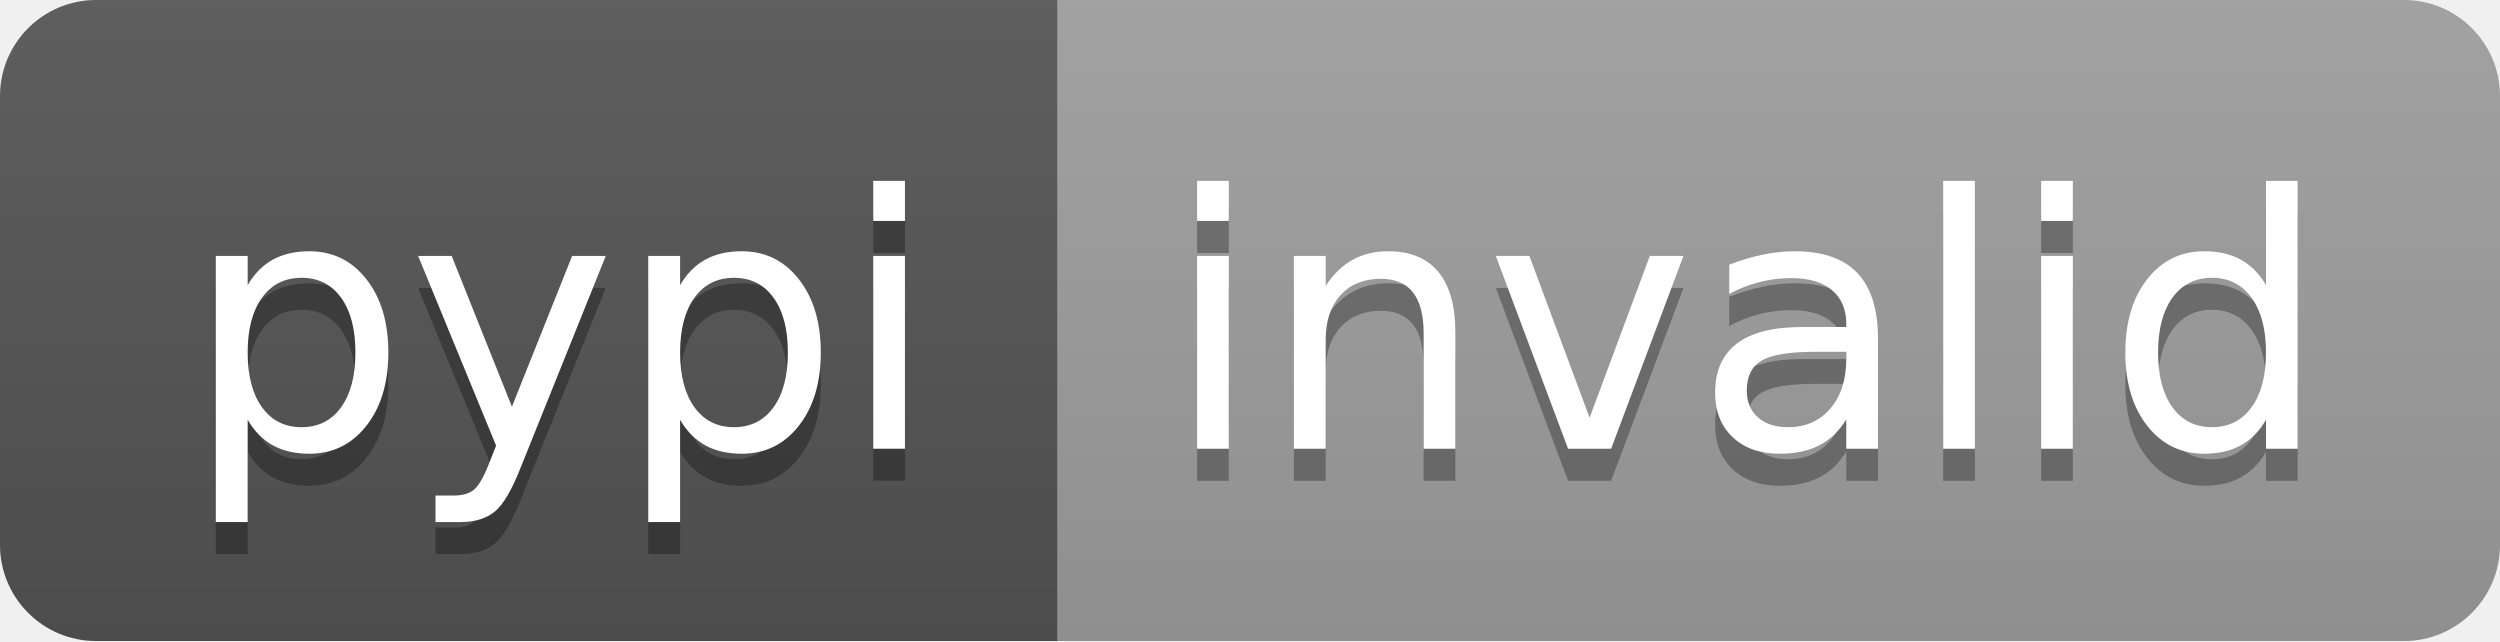
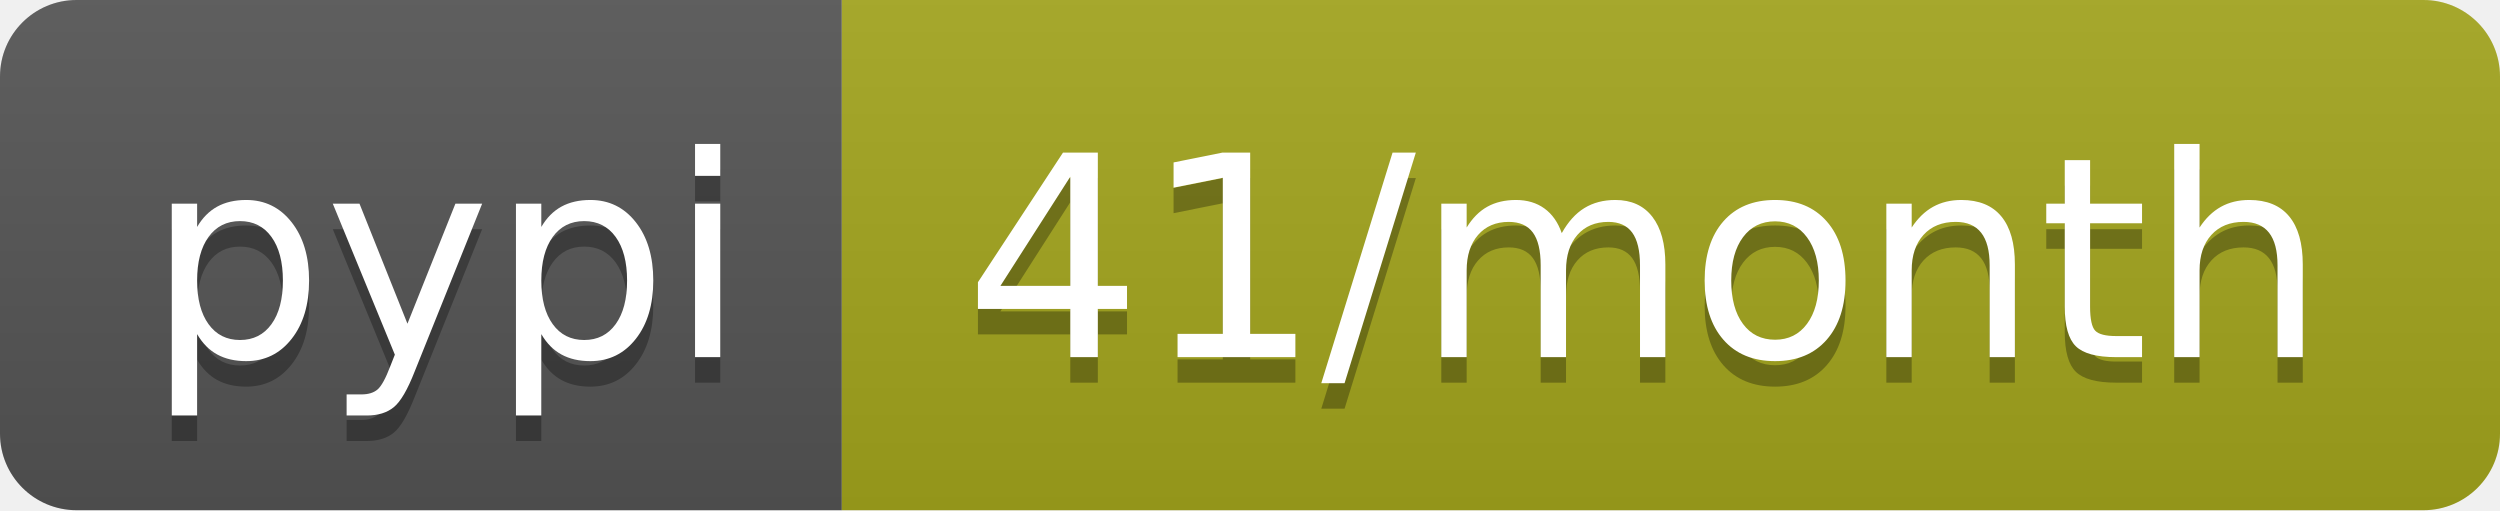
- <svg xmlns="http://www.w3.org/2000/svg" width="78" height="20" role="img" aria-label="pypi: invalid">
+ <svg xmlns="http://www.w3.org/2000/svg" width="98" height="20" role="img" aria-label="pypi: 41/month">
  <linearGradient id="s" x2="0" y2="100%">
    <stop offset="0" stop-color="#bbb" stop-opacity=".1" />
    <stop offset="1" stop-opacity=".1" />
  </linearGradient>
  <clipPath id="r">
-     <rect width="78" height="20" rx="3" fill="#fff" />
+     <rect width="98" height="20" rx="3" fill="#fff" />
  </clipPath>
  <g clip-path="url(#r)">
    <rect width="33" height="20" fill="#555" />
-     <rect x="33" width="45" height="20" fill="#9f9f9f" />
-     <rect width="78" height="20" fill="url(#s)" />
+     <rect x="33" width="65" height="20" fill="#a4a61d" />
+     <rect width="98" height="20" fill="url(#s)" />
  </g>
  <g fill="#fff" text-anchor="middle" font-family="Verdana,Geneva,DejaVu Sans,sans-serif" text-rendering="geometricPrecision" font-size="110">
    <text aria-hidden="true" x="175" y="150" fill="#010101" fill-opacity=".3" transform="scale(.1)" textLength="230">pypi</text>
    <text x="175" y="140" transform="scale(.1)" fill="#fff" textLength="230">pypi</text>
-     <text aria-hidden="true" x="545" y="150" fill="#010101" fill-opacity=".3" transform="scale(.1)" textLength="350">invalid</text>
-     <text x="545" y="140" transform="scale(.1)" fill="#fff" textLength="350">invalid</text>
+     <text aria-hidden="true" x="645" y="150" fill="#010101" fill-opacity=".3" transform="scale(.1)" textLength="550">41/month</text>
+     <text x="645" y="140" transform="scale(.1)" fill="#fff" textLength="550">41/month</text>
  </g>
</svg>
